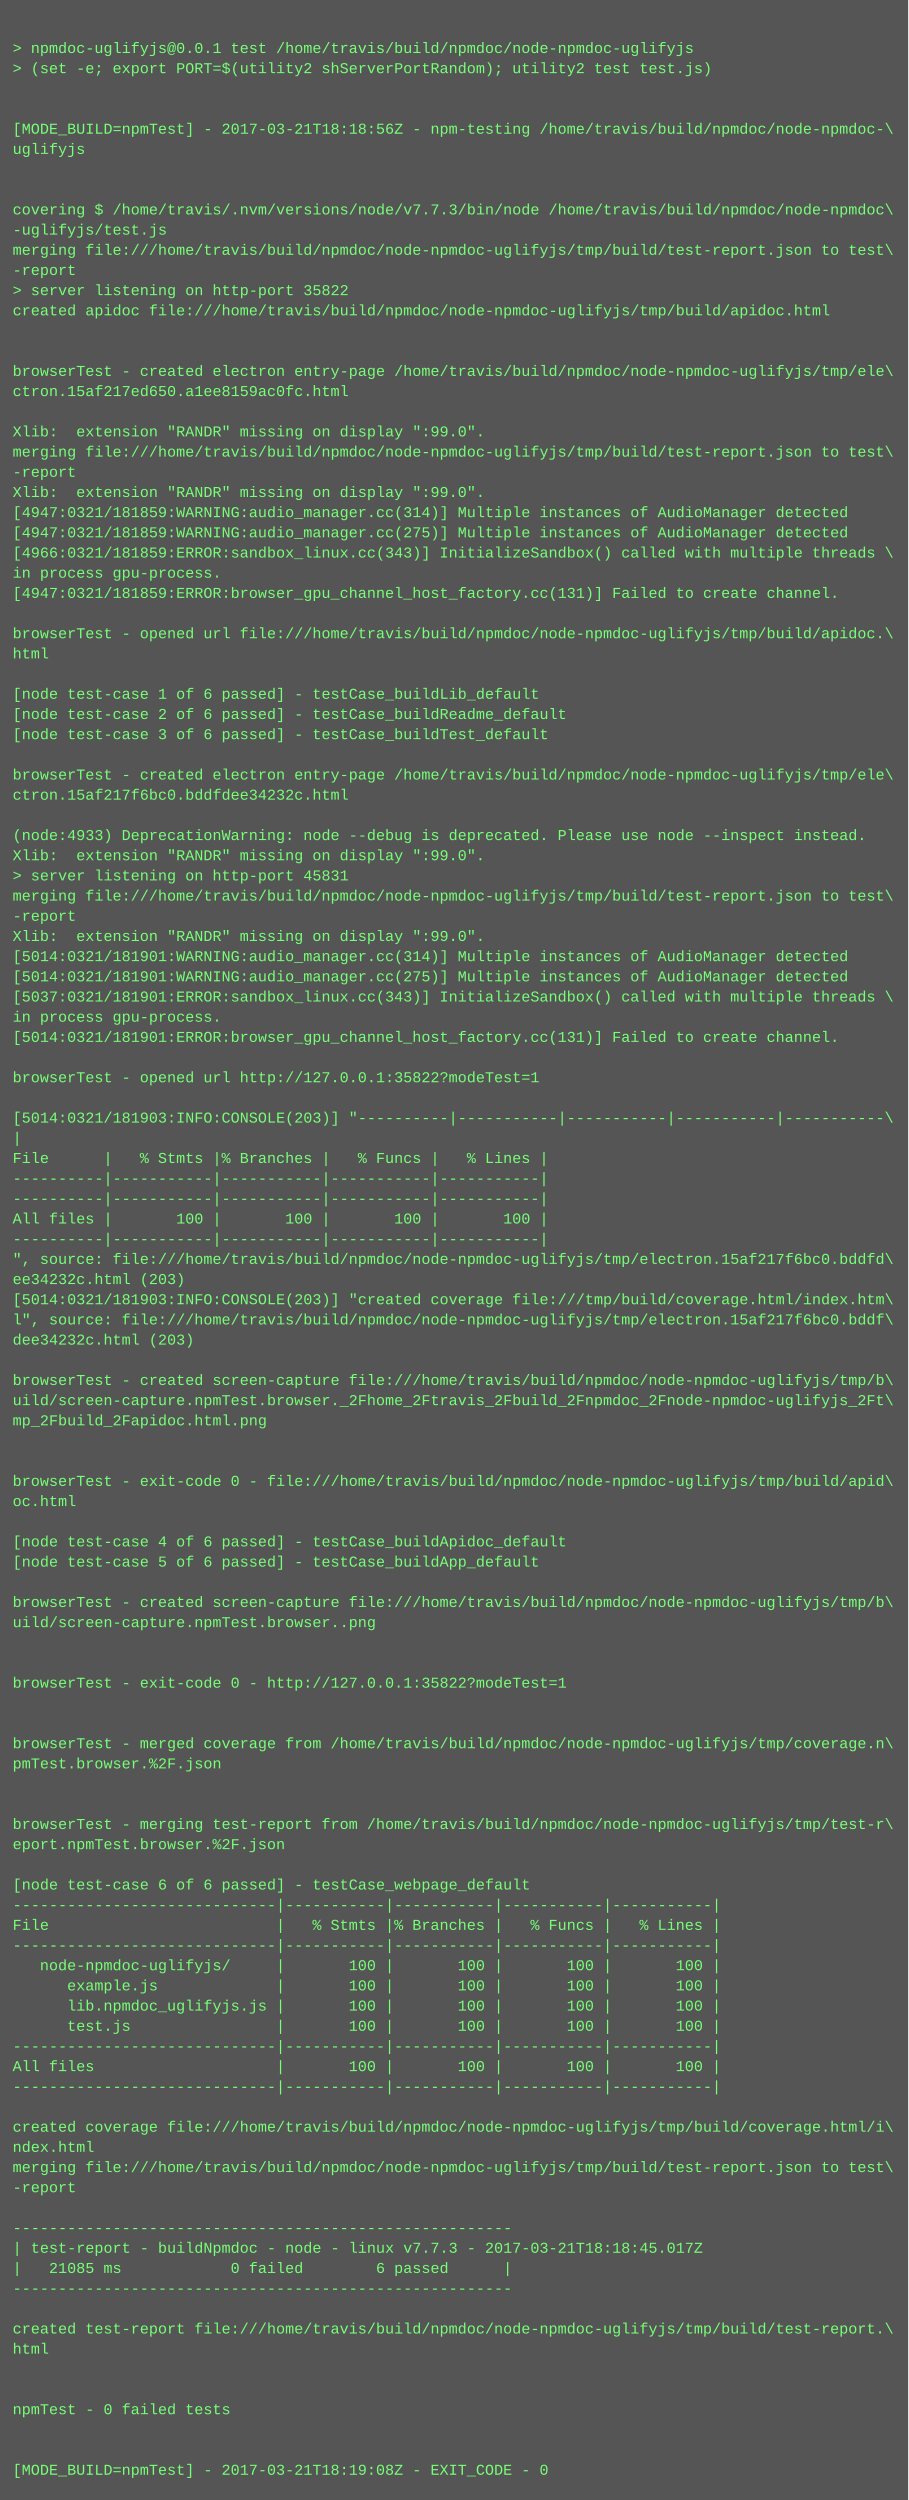
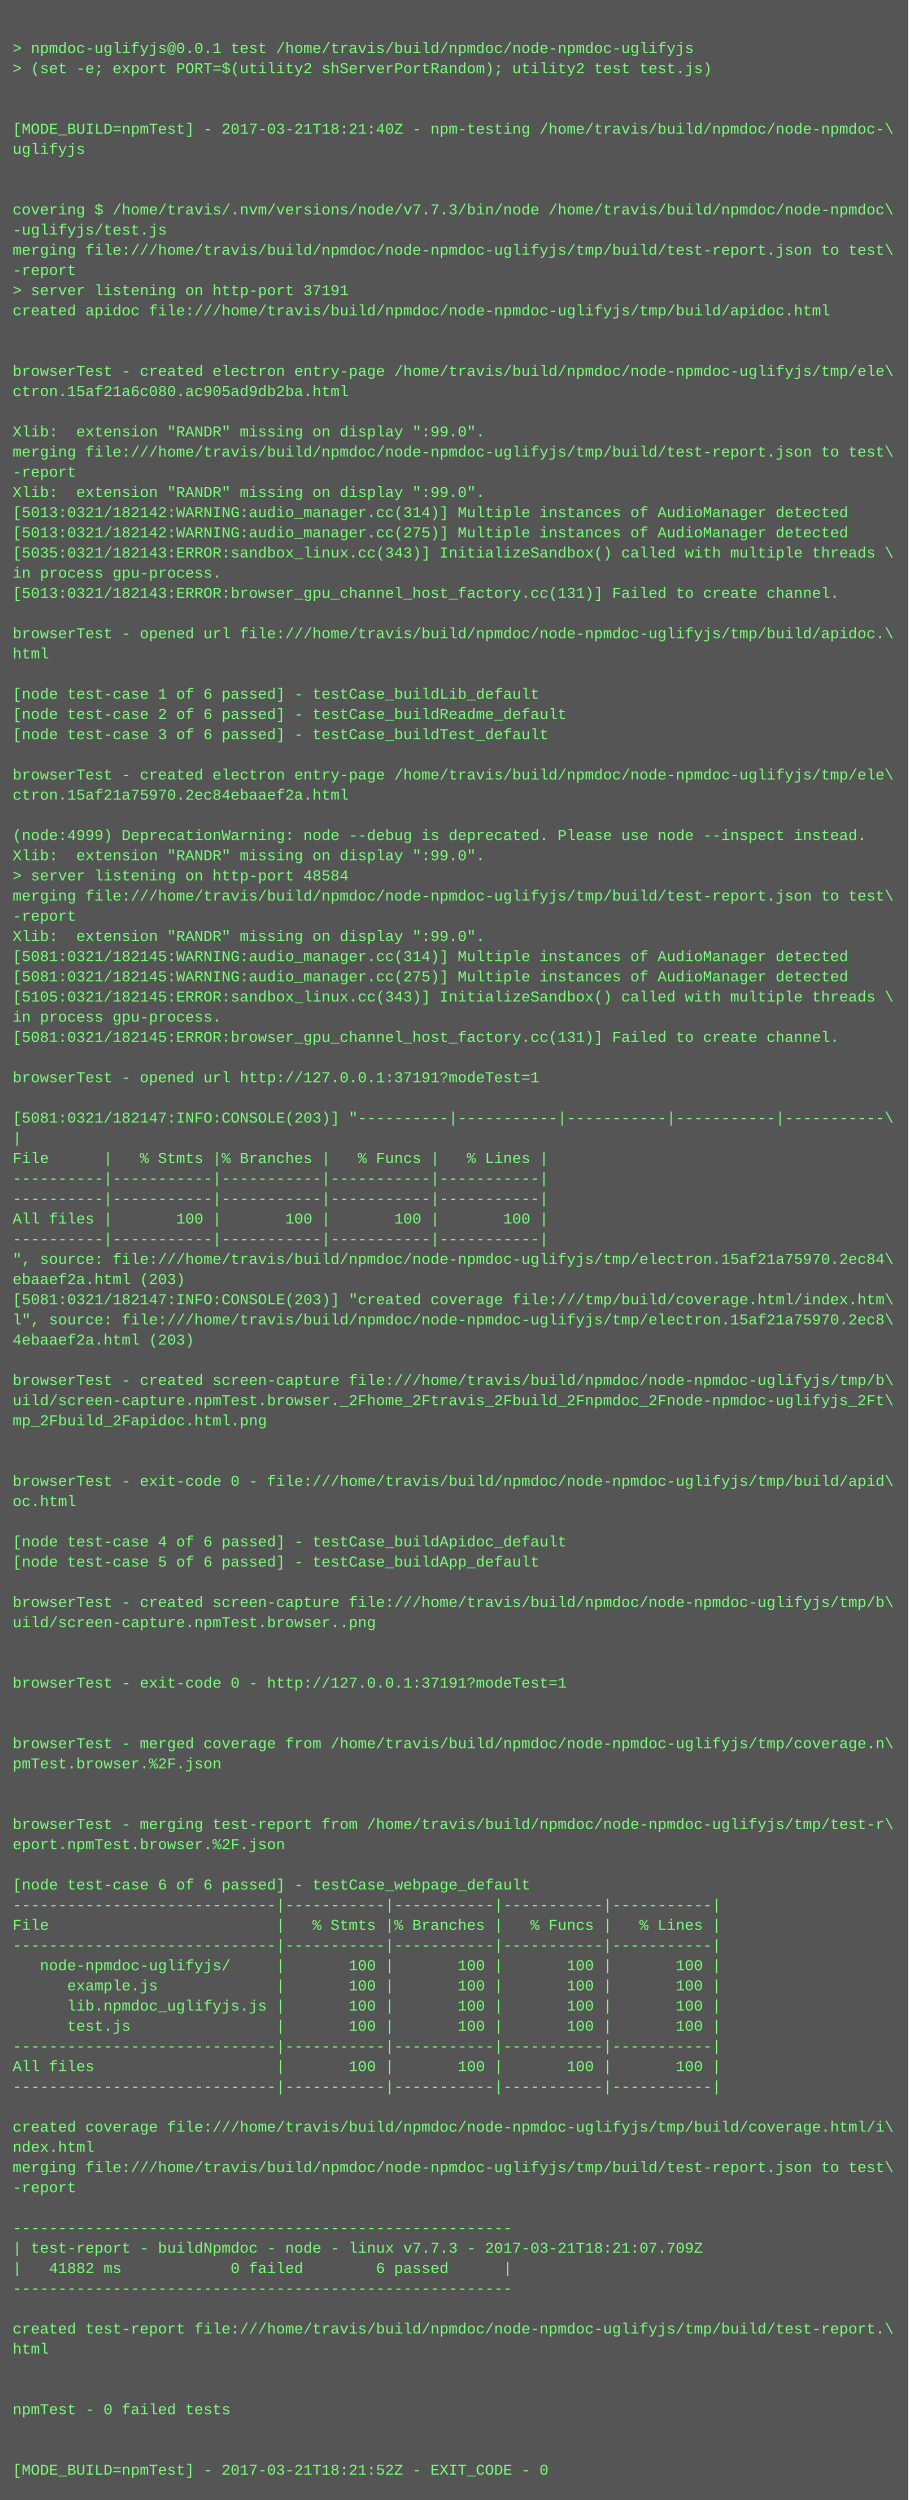
<svg xmlns="http://www.w3.org/2000/svg" height="1982" width="720">
  <rect height="1982" fill="#555" width="720" />
  <text fill="#7f7" font-family="Courier New" font-size="12" xml:space="preserve">
    <tspan x="10" y="26" />
    <tspan x="10" y="42">&gt; npmdoc-uglifyjs@0.0.1 test /home/travis/build/npmdoc/node-npmdoc-uglifyjs</tspan>
    <tspan x="10" y="58">&gt; (set -e; export PORT=$(utility2 shServerPortRandom); utility2 test test.js)</tspan>
    <tspan x="10" y="74" />
    <tspan x="10" y="90" />
-     <tspan x="10" y="106">[MODE_BUILD=npmTest] - 2017-03-21T18:18:56Z - npm-testing /home/travis/build/npmdoc/node-npmdoc-\</tspan>
+     <tspan x="10" y="106">[MODE_BUILD=npmTest] - 2017-03-21T18:21:40Z - npm-testing /home/travis/build/npmdoc/node-npmdoc-\</tspan>
    <tspan x="10" y="122">uglifyjs</tspan>
    <tspan x="10" y="138" />
    <tspan x="10" y="154" />
    <tspan x="10" y="170">covering $ /home/travis/.nvm/versions/node/v7.7.3/bin/node /home/travis/build/npmdoc/node-npmdoc\</tspan>
    <tspan x="10" y="186">-uglifyjs/test.js</tspan>
    <tspan x="10" y="202">merging file:///home/travis/build/npmdoc/node-npmdoc-uglifyjs/tmp/build/test-report.json to test\</tspan>
    <tspan x="10" y="218">-report</tspan>
-     <tspan x="10" y="234">&gt; server listening on http-port 35822</tspan>
+     <tspan x="10" y="234">&gt; server listening on http-port 37191</tspan>
    <tspan x="10" y="250">created apidoc file:///home/travis/build/npmdoc/node-npmdoc-uglifyjs/tmp/build/apidoc.html</tspan>
    <tspan x="10" y="266" />
    <tspan x="10" y="282" />
    <tspan x="10" y="298">browserTest - created electron entry-page /home/travis/build/npmdoc/node-npmdoc-uglifyjs/tmp/ele\</tspan>
-     <tspan x="10" y="314">ctron.15af217ed650.a1ee8159ac0fc.html</tspan>
+     <tspan x="10" y="314">ctron.15af21a6c080.ac905ad9db2ba.html</tspan>
    <tspan x="10" y="330" />
    <tspan x="10" y="346">Xlib:  extension "RANDR" missing on display ":99.0".</tspan>
    <tspan x="10" y="362">merging file:///home/travis/build/npmdoc/node-npmdoc-uglifyjs/tmp/build/test-report.json to test\</tspan>
    <tspan x="10" y="378">-report</tspan>
    <tspan x="10" y="394">Xlib:  extension "RANDR" missing on display ":99.0".</tspan>
-     <tspan x="10" y="410">[4947:0321/181859:WARNING:audio_manager.cc(314)] Multiple instances of AudioManager detected</tspan>
-     <tspan x="10" y="426">[4947:0321/181859:WARNING:audio_manager.cc(275)] Multiple instances of AudioManager detected</tspan>
-     <tspan x="10" y="442">[4966:0321/181859:ERROR:sandbox_linux.cc(343)] InitializeSandbox() called with multiple threads \</tspan>
+     <tspan x="10" y="410">[5013:0321/182142:WARNING:audio_manager.cc(314)] Multiple instances of AudioManager detected</tspan>
+     <tspan x="10" y="426">[5013:0321/182142:WARNING:audio_manager.cc(275)] Multiple instances of AudioManager detected</tspan>
+     <tspan x="10" y="442">[5035:0321/182143:ERROR:sandbox_linux.cc(343)] InitializeSandbox() called with multiple threads \</tspan>
    <tspan x="10" y="458">in process gpu-process. </tspan>
-     <tspan x="10" y="474">[4947:0321/181859:ERROR:browser_gpu_channel_host_factory.cc(131)] Failed to create channel.</tspan>
+     <tspan x="10" y="474">[5013:0321/182143:ERROR:browser_gpu_channel_host_factory.cc(131)] Failed to create channel.</tspan>
    <tspan x="10" y="490" />
    <tspan x="10" y="506">browserTest - opened url file:///home/travis/build/npmdoc/node-npmdoc-uglifyjs/tmp/build/apidoc.\</tspan>
    <tspan x="10" y="522">html</tspan>
    <tspan x="10" y="538" />
    <tspan x="10" y="554">[node test-case 1 of 6 passed] - testCase_buildLib_default</tspan>
    <tspan x="10" y="570">[node test-case 2 of 6 passed] - testCase_buildReadme_default</tspan>
    <tspan x="10" y="586">[node test-case 3 of 6 passed] - testCase_buildTest_default</tspan>
    <tspan x="10" y="602" />
    <tspan x="10" y="618">browserTest - created electron entry-page /home/travis/build/npmdoc/node-npmdoc-uglifyjs/tmp/ele\</tspan>
-     <tspan x="10" y="634">ctron.15af217f6bc0.bddfdee34232c.html</tspan>
+     <tspan x="10" y="634">ctron.15af21a75970.2ec84ebaaef2a.html</tspan>
    <tspan x="10" y="650" />
-     <tspan x="10" y="666">(node:4933) DeprecationWarning: node --debug is deprecated. Please use node --inspect instead.</tspan>
+     <tspan x="10" y="666">(node:4999) DeprecationWarning: node --debug is deprecated. Please use node --inspect instead.</tspan>
    <tspan x="10" y="682">Xlib:  extension "RANDR" missing on display ":99.0".</tspan>
-     <tspan x="10" y="698">&gt; server listening on http-port 45831</tspan>
+     <tspan x="10" y="698">&gt; server listening on http-port 48584</tspan>
    <tspan x="10" y="714">merging file:///home/travis/build/npmdoc/node-npmdoc-uglifyjs/tmp/build/test-report.json to test\</tspan>
    <tspan x="10" y="730">-report</tspan>
    <tspan x="10" y="746">Xlib:  extension "RANDR" missing on display ":99.0".</tspan>
-     <tspan x="10" y="762">[5014:0321/181901:WARNING:audio_manager.cc(314)] Multiple instances of AudioManager detected</tspan>
-     <tspan x="10" y="778">[5014:0321/181901:WARNING:audio_manager.cc(275)] Multiple instances of AudioManager detected</tspan>
-     <tspan x="10" y="794">[5037:0321/181901:ERROR:sandbox_linux.cc(343)] InitializeSandbox() called with multiple threads \</tspan>
+     <tspan x="10" y="762">[5081:0321/182145:WARNING:audio_manager.cc(314)] Multiple instances of AudioManager detected</tspan>
+     <tspan x="10" y="778">[5081:0321/182145:WARNING:audio_manager.cc(275)] Multiple instances of AudioManager detected</tspan>
+     <tspan x="10" y="794">[5105:0321/182145:ERROR:sandbox_linux.cc(343)] InitializeSandbox() called with multiple threads \</tspan>
    <tspan x="10" y="810">in process gpu-process. </tspan>
-     <tspan x="10" y="826">[5014:0321/181901:ERROR:browser_gpu_channel_host_factory.cc(131)] Failed to create channel.</tspan>
+     <tspan x="10" y="826">[5081:0321/182145:ERROR:browser_gpu_channel_host_factory.cc(131)] Failed to create channel.</tspan>
    <tspan x="10" y="842" />
-     <tspan x="10" y="858">browserTest - opened url http://127.0.0.1:35822?modeTest=1</tspan>
+     <tspan x="10" y="858">browserTest - opened url http://127.0.0.1:37191?modeTest=1</tspan>
    <tspan x="10" y="874" />
-     <tspan x="10" y="890">[5014:0321/181903:INFO:CONSOLE(203)] "----------|-----------|-----------|-----------|-----------\</tspan>
+     <tspan x="10" y="890">[5081:0321/182147:INFO:CONSOLE(203)] "----------|-----------|-----------|-----------|-----------\</tspan>
    <tspan x="10" y="906">|</tspan>
    <tspan x="10" y="922">File      |   % Stmts |% Branches |   % Funcs |   % Lines |</tspan>
    <tspan x="10" y="938">----------|-----------|-----------|-----------|-----------|</tspan>
    <tspan x="10" y="954">----------|-----------|-----------|-----------|-----------|</tspan>
    <tspan x="10" y="970">All files |       100 |       100 |       100 |       100 |</tspan>
    <tspan x="10" y="986">----------|-----------|-----------|-----------|-----------|</tspan>
-     <tspan x="10" y="1002">", source: file:///home/travis/build/npmdoc/node-npmdoc-uglifyjs/tmp/electron.15af217f6bc0.bddfd\</tspan>
-     <tspan x="10" y="1018">ee34232c.html (203)</tspan>
-     <tspan x="10" y="1034">[5014:0321/181903:INFO:CONSOLE(203)] "created coverage file:///tmp/build/coverage.html/index.htm\</tspan>
-     <tspan x="10" y="1050">l", source: file:///home/travis/build/npmdoc/node-npmdoc-uglifyjs/tmp/electron.15af217f6bc0.bddf\</tspan>
-     <tspan x="10" y="1066">dee34232c.html (203)</tspan>
+     <tspan x="10" y="1002">", source: file:///home/travis/build/npmdoc/node-npmdoc-uglifyjs/tmp/electron.15af21a75970.2ec84\</tspan>
+     <tspan x="10" y="1018">ebaaef2a.html (203)</tspan>
+     <tspan x="10" y="1034">[5081:0321/182147:INFO:CONSOLE(203)] "created coverage file:///tmp/build/coverage.html/index.htm\</tspan>
+     <tspan x="10" y="1050">l", source: file:///home/travis/build/npmdoc/node-npmdoc-uglifyjs/tmp/electron.15af21a75970.2ec8\</tspan>
+     <tspan x="10" y="1066">4ebaaef2a.html (203)</tspan>
    <tspan x="10" y="1082" />
    <tspan x="10" y="1098">browserTest - created screen-capture file:///home/travis/build/npmdoc/node-npmdoc-uglifyjs/tmp/b\</tspan>
    <tspan x="10" y="1114">uild/screen-capture.npmTest.browser._2Fhome_2Ftravis_2Fbuild_2Fnpmdoc_2Fnode-npmdoc-uglifyjs_2Ft\</tspan>
    <tspan x="10" y="1130">mp_2Fbuild_2Fapidoc.html.png</tspan>
    <tspan x="10" y="1146" />
    <tspan x="10" y="1162" />
    <tspan x="10" y="1178">browserTest - exit-code 0 - file:///home/travis/build/npmdoc/node-npmdoc-uglifyjs/tmp/build/apid\</tspan>
    <tspan x="10" y="1194">oc.html</tspan>
    <tspan x="10" y="1210" />
    <tspan x="10" y="1226">[node test-case 4 of 6 passed] - testCase_buildApidoc_default</tspan>
    <tspan x="10" y="1242">[node test-case 5 of 6 passed] - testCase_buildApp_default</tspan>
    <tspan x="10" y="1258" />
    <tspan x="10" y="1274">browserTest - created screen-capture file:///home/travis/build/npmdoc/node-npmdoc-uglifyjs/tmp/b\</tspan>
    <tspan x="10" y="1290">uild/screen-capture.npmTest.browser..png</tspan>
    <tspan x="10" y="1306" />
    <tspan x="10" y="1322" />
-     <tspan x="10" y="1338">browserTest - exit-code 0 - http://127.0.0.1:35822?modeTest=1</tspan>
+     <tspan x="10" y="1338">browserTest - exit-code 0 - http://127.0.0.1:37191?modeTest=1</tspan>
    <tspan x="10" y="1354" />
    <tspan x="10" y="1370" />
    <tspan x="10" y="1386">browserTest - merged coverage from /home/travis/build/npmdoc/node-npmdoc-uglifyjs/tmp/coverage.n\</tspan>
    <tspan x="10" y="1402">pmTest.browser.%2F.json</tspan>
    <tspan x="10" y="1418" />
    <tspan x="10" y="1434" />
    <tspan x="10" y="1450">browserTest - merging test-report from /home/travis/build/npmdoc/node-npmdoc-uglifyjs/tmp/test-r\</tspan>
    <tspan x="10" y="1466">eport.npmTest.browser.%2F.json</tspan>
    <tspan x="10" y="1482" />
    <tspan x="10" y="1498">[node test-case 6 of 6 passed] - testCase_webpage_default</tspan>
    <tspan x="10" y="1514">-----------------------------|-----------|-----------|-----------|-----------|</tspan>
    <tspan x="10" y="1530">File                         |   % Stmts |% Branches |   % Funcs |   % Lines |</tspan>
    <tspan x="10" y="1546">-----------------------------|-----------|-----------|-----------|-----------|</tspan>
    <tspan x="10" y="1562">   node-npmdoc-uglifyjs/     |       100 |       100 |       100 |       100 |</tspan>
    <tspan x="10" y="1578">      example.js             |       100 |       100 |       100 |       100 |</tspan>
    <tspan x="10" y="1594">      lib.npmdoc_uglifyjs.js |       100 |       100 |       100 |       100 |</tspan>
    <tspan x="10" y="1610">      test.js                |       100 |       100 |       100 |       100 |</tspan>
    <tspan x="10" y="1626">-----------------------------|-----------|-----------|-----------|-----------|</tspan>
    <tspan x="10" y="1642">All files                    |       100 |       100 |       100 |       100 |</tspan>
    <tspan x="10" y="1658">-----------------------------|-----------|-----------|-----------|-----------|</tspan>
    <tspan x="10" y="1674" />
    <tspan x="10" y="1690">created coverage file:///home/travis/build/npmdoc/node-npmdoc-uglifyjs/tmp/build/coverage.html/i\</tspan>
    <tspan x="10" y="1706">ndex.html</tspan>
    <tspan x="10" y="1722">merging file:///home/travis/build/npmdoc/node-npmdoc-uglifyjs/tmp/build/test-report.json to test\</tspan>
    <tspan x="10" y="1738">-report</tspan>
    <tspan x="10" y="1754" />
    <tspan x="10" y="1770">-------------------------------------------------------</tspan>
-     <tspan x="10" y="1786">| test-report - buildNpmdoc - node - linux v7.7.3 - 2017-03-21T18:18:45.017Z</tspan>
-     <tspan x="10" y="1802">|   21085 ms            0 failed        6 passed      |</tspan>
+     <tspan x="10" y="1786">| test-report - buildNpmdoc - node - linux v7.7.3 - 2017-03-21T18:21:07.709Z</tspan>
+     <tspan x="10" y="1802">|   41882 ms            0 failed        6 passed      |</tspan>
    <tspan x="10" y="1818">-------------------------------------------------------</tspan>
    <tspan x="10" y="1834" />
    <tspan x="10" y="1850">created test-report file:///home/travis/build/npmdoc/node-npmdoc-uglifyjs/tmp/build/test-report.\</tspan>
    <tspan x="10" y="1866">html</tspan>
    <tspan x="10" y="1882" />
    <tspan x="10" y="1898" />
    <tspan x="10" y="1914">npmTest - 0 failed tests</tspan>
    <tspan x="10" y="1930" />
    <tspan x="10" y="1946" />
-     <tspan x="10" y="1962">[MODE_BUILD=npmTest] - 2017-03-21T18:19:08Z - EXIT_CODE - 0</tspan>
+     <tspan x="10" y="1962">[MODE_BUILD=npmTest] - 2017-03-21T18:21:52Z - EXIT_CODE - 0</tspan>
  </text>
</svg>
